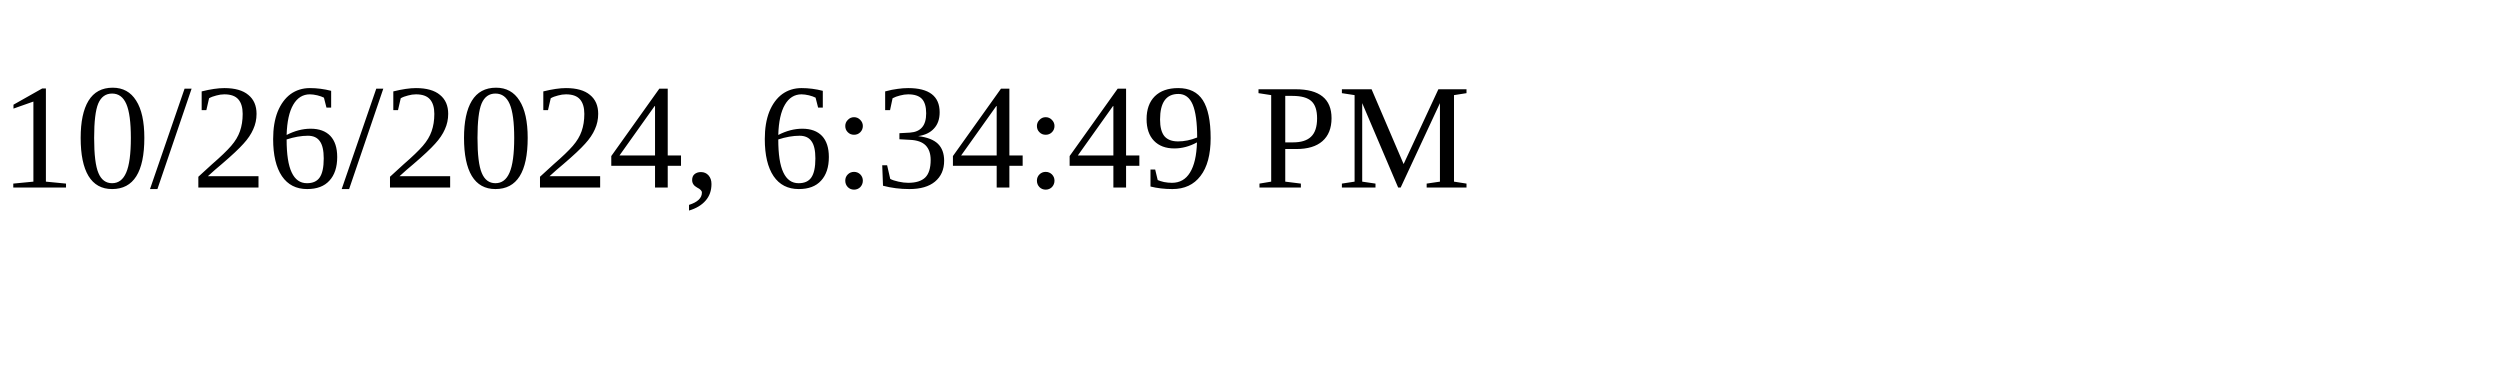
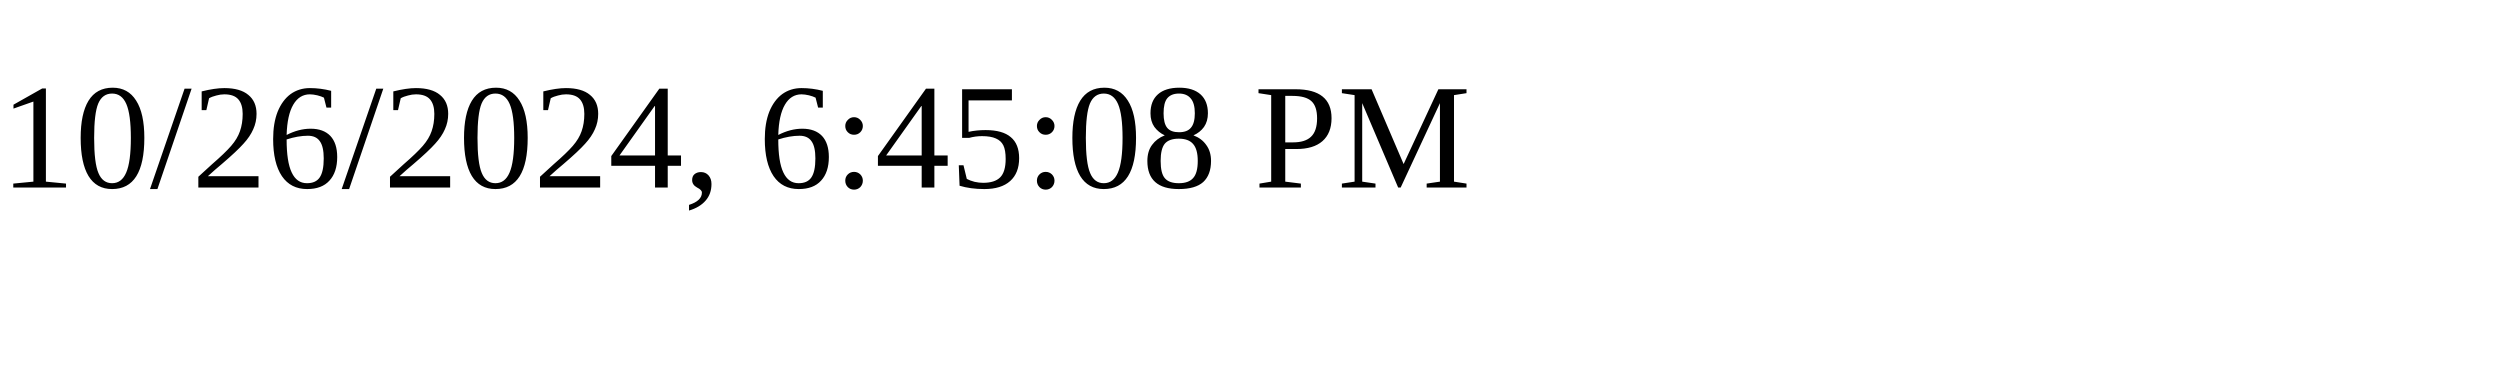
<svg xmlns="http://www.w3.org/2000/svg" height="30" width="200">
-   <text x="0" y="15">10/26/2024, 6:34:49 PM</text>
+   <text x="0" y="15">10/26/2024, 6:45:08 PM</text>
</svg>
